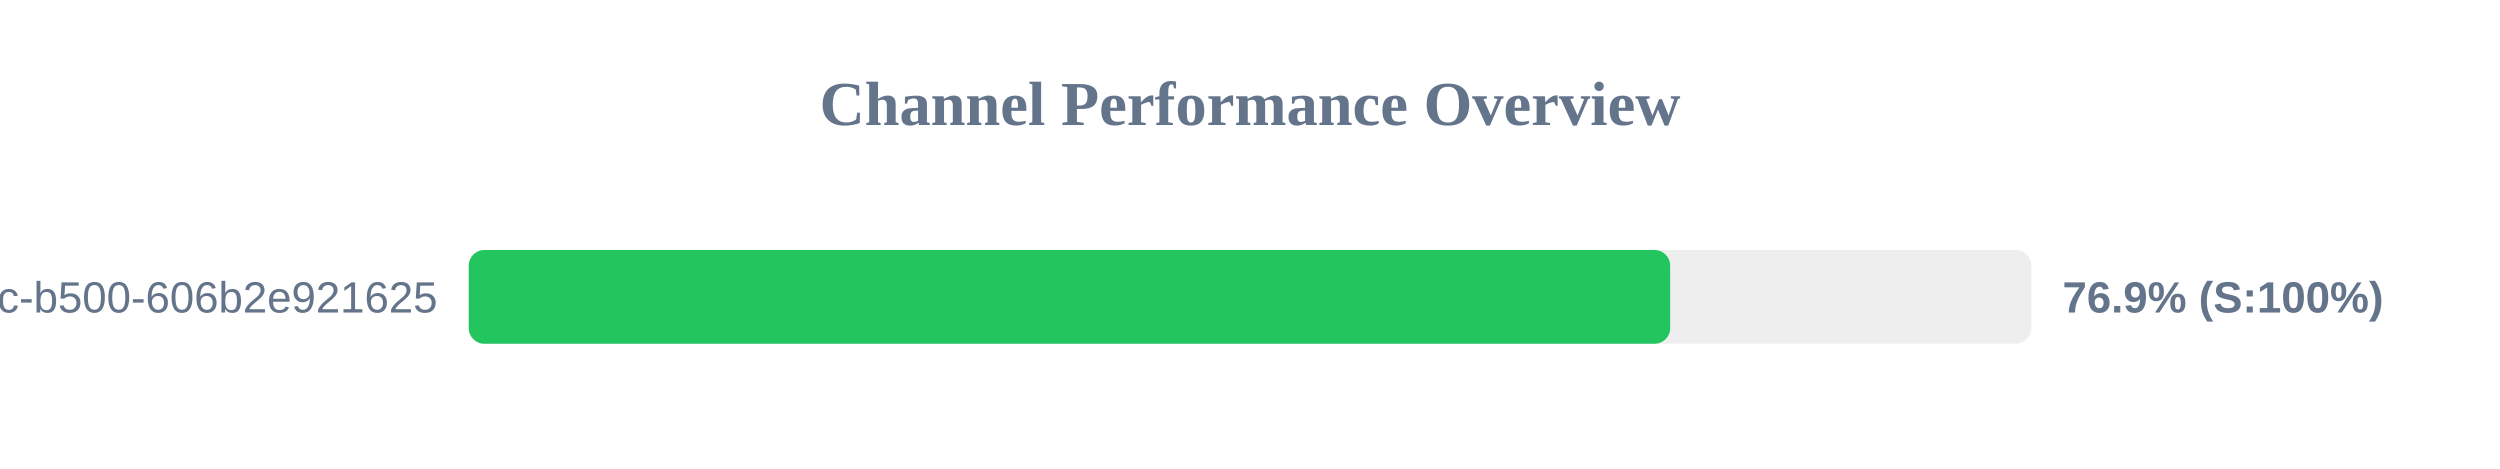
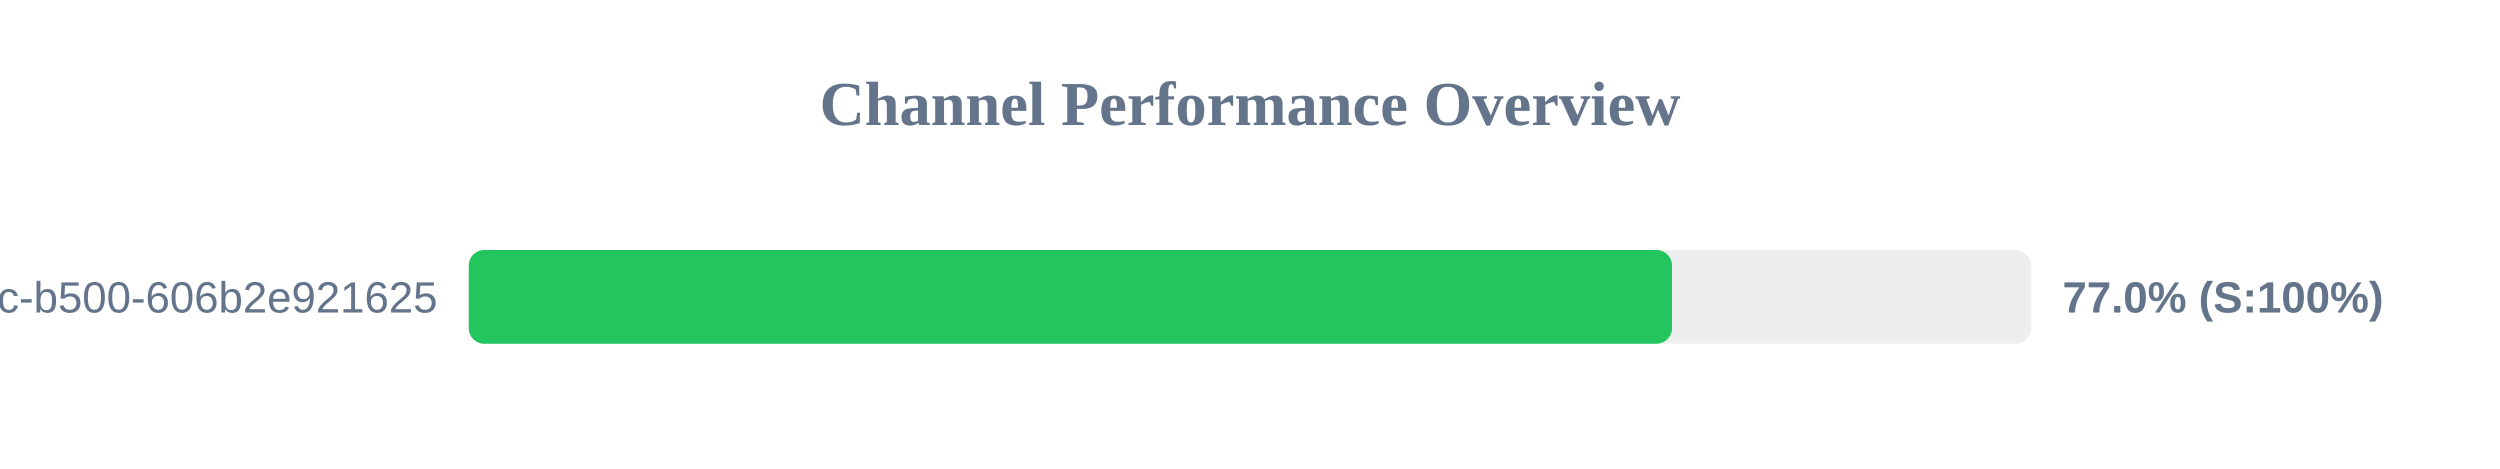
<svg xmlns="http://www.w3.org/2000/svg" width="800" height="150" version="1.1">
  <style>
        .row { font: 14px Arial; fill: #64748b; }
        .score { font: bold 14px Arial; fill: #64748b; }
    </style>
  <text x="400" y="40" text-anchor="middle" font-size="20px" font-weight="bold" fill="#64748b">Channel Performance Overview</text>
  <rect x="150" y="80" width="500" height="30" fill="#eee" rx="5" />
-   <rect x="150" y="80" width="384.45" height="30" fill="#22c55e" rx="5" />
+   <rect x="150" y="80" width="385.05" height="30" fill="#22c55e" rx="5" />
  <text x="140" y="100" text-anchor="end" class="row">?uuid=f901861b-6491-450c-b500-606b2e921625</text>
-   <text x="660" y="100" text-anchor="start" class="score">76.9% (S:100%)</text>
+   <text x="660" y="100" text-anchor="start" class="score">77.0% (S:100%)</text>
</svg>
